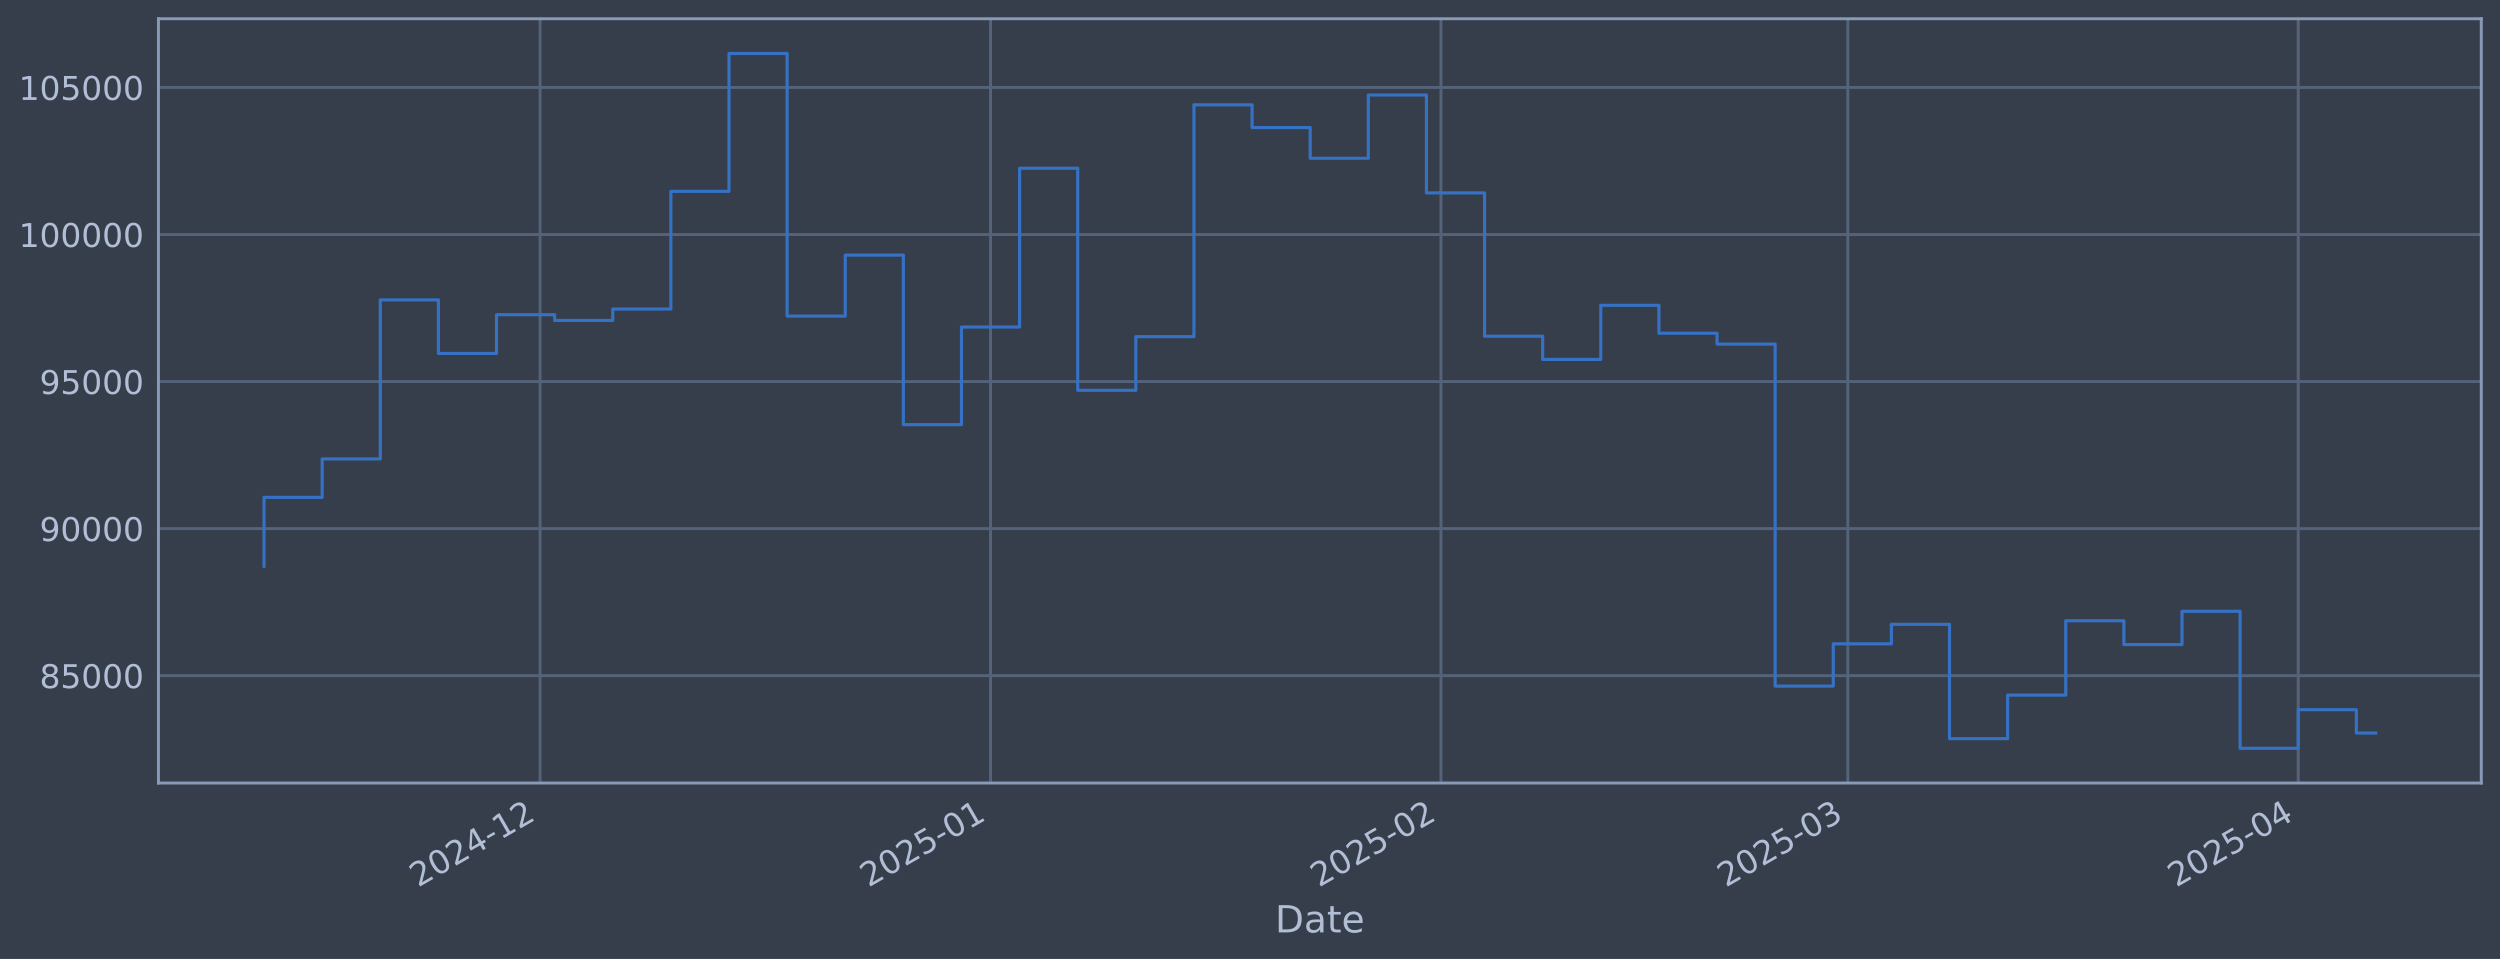
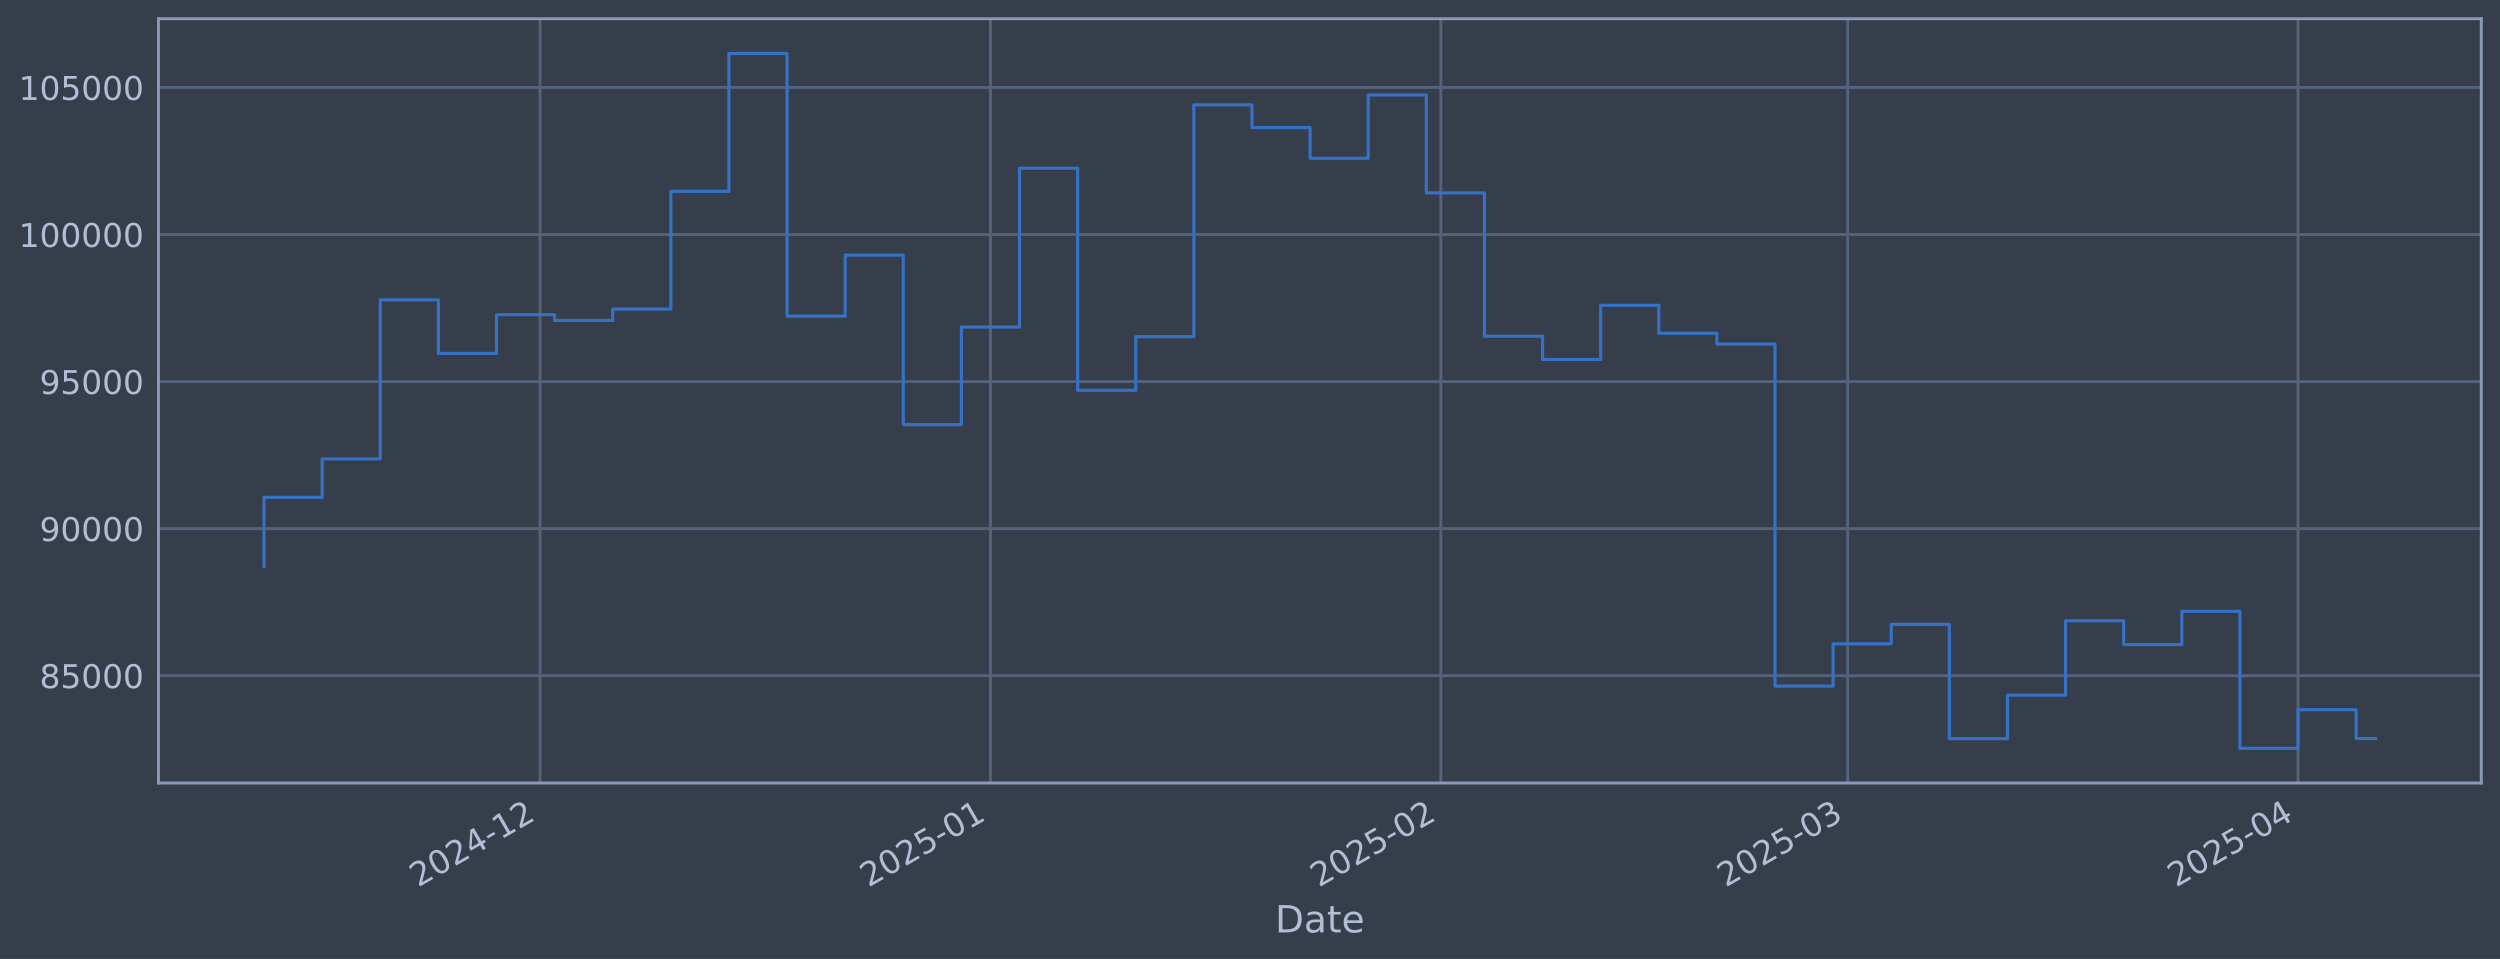
<svg xmlns="http://www.w3.org/2000/svg" xmlns:xlink="http://www.w3.org/1999/xlink" width="960.9pt" height="368.58pt" viewBox="0 0 960.9 368.58" version="1.1">
  <defs>
    <style type="text/css">*{stroke-linejoin: round; stroke-linecap: butt}</style>
  </defs>
  <g id="figure_1">
    <g id="patch_1">
      <path d="M 0 368.58  L 960.9 368.58  L 960.9 0  L 0 0  z " style="fill: #373e4b" />
    </g>
    <g id="axes_1">
      <g id="patch_2">
        <path d="M 60.901 300.96  L 953.701 300.96  L 953.701 7.2  L 60.901 7.2  z " style="fill: #373e4b" />
      </g>
      <g id="matplotlib.axis_1">
        <g id="xtick_1">
          <g id="line2d_1">
-             <path d="M 207.593 300.96  L 207.593 7.2  " clip-path="url(#p5d66a3c8d8)" style="fill: none; stroke: #546379; stroke-width: 1.12; stroke-linecap: square" />
+             <path d="M 207.582 300.96  L 207.582 7.2  " clip-path="url(#p103d7b6536)" style="fill: none; stroke: #546379; stroke-width: 1.12; stroke-linecap: square" />
          </g>
          <g id="line2d_2" />
          <g id="text_1">
-             <g style="fill: #b1bed6" transform="translate(160.6894 341.1745) rotate(-30) scale(0.126 -0.126)">
+             <g style="fill: #b1bed6" transform="translate(160.679 341.1745) rotate(-30) scale(0.126 -0.126)">
              <defs>
                <path id="DejaVuSans-32" d="M 1228 531  L 3431 531  L 3431 0  L 469 0  L 469 531  Q 828 903 1448 1529  Q 2069 2156 2228 2338  Q 2531 2678 2651 2914  Q 2772 3150 2772 3378  Q 2772 3750 2511 3984  Q 2250 4219 1831 4219  Q 1534 4219 1204 4116  Q 875 4013 500 3803  L 500 4441  Q 881 4594 1212 4672  Q 1544 4750 1819 4750  Q 2544 4750 2975 4387  Q 3406 4025 3406 3419  Q 3406 3131 3298 2873  Q 3191 2616 2906 2266  Q 2828 2175 2409 1742  Q 1991 1309 1228 531  z " transform="scale(0.015625)" />
                <path id="DejaVuSans-30" d="M 2034 4250  Q 1547 4250 1301 3770  Q 1056 3291 1056 2328  Q 1056 1369 1301 889  Q 1547 409 2034 409  Q 2525 409 2770 889  Q 3016 1369 3016 2328  Q 3016 3291 2770 3770  Q 2525 4250 2034 4250  z M 2034 4750  Q 2819 4750 3233 4129  Q 3647 3509 3647 2328  Q 3647 1150 3233 529  Q 2819 -91 2034 -91  Q 1250 -91 836 529  Q 422 1150 422 2328  Q 422 3509 836 4129  Q 1250 4750 2034 4750  z " transform="scale(0.015625)" />
                <path id="DejaVuSans-34" d="M 2419 4116  L 825 1625  L 2419 1625  L 2419 4116  z M 2253 4666  L 3047 4666  L 3047 1625  L 3713 1625  L 3713 1100  L 3047 1100  L 3047 0  L 2419 0  L 2419 1100  L 313 1100  L 313 1709  L 2253 4666  z " transform="scale(0.015625)" />
                <path id="DejaVuSans-2d" d="M 313 2009  L 1997 2009  L 1997 1497  L 313 1497  L 313 2009  z " transform="scale(0.015625)" />
                <path id="DejaVuSans-31" d="M 794 531  L 1825 531  L 1825 4091  L 703 3866  L 703 4441  L 1819 4666  L 2450 4666  L 2450 531  L 3481 531  L 3481 0  L 794 0  L 794 531  z " transform="scale(0.015625)" />
              </defs>
              <use xlink:href="#DejaVuSans-32" />
              <use xlink:href="#DejaVuSans-30" transform="translate(63.62305 0)" />
              <use xlink:href="#DejaVuSans-32" transform="translate(127.2461 0)" />
              <use xlink:href="#DejaVuSans-34" transform="translate(190.8691 0)" />
              <use xlink:href="#DejaVuSans-2d" transform="translate(254.4922 0)" />
              <use xlink:href="#DejaVuSans-31" transform="translate(290.5762 0)" />
              <use xlink:href="#DejaVuSans-32" transform="translate(354.1992 0)" />
            </g>
          </g>
        </g>
        <g id="xtick_2">
          <g id="line2d_3">
-             <path d="M 380.72 300.96  L 380.72 7.2  " clip-path="url(#p5d66a3c8d8)" style="fill: none; stroke: #546379; stroke-width: 1.12; stroke-linecap: square" />
+             <path d="M 380.693 300.96  L 380.693 7.2  " clip-path="url(#p103d7b6536)" style="fill: none; stroke: #546379; stroke-width: 1.12; stroke-linecap: square" />
          </g>
          <g id="line2d_4" />
          <g id="text_2">
-             <g style="fill: #b1bed6" transform="translate(333.8167 341.1745) rotate(-30) scale(0.126 -0.126)">
+             <g style="fill: #b1bed6" transform="translate(333.7895 341.1745) rotate(-30) scale(0.126 -0.126)">
              <defs>
                <path id="DejaVuSans-35" d="M 691 4666  L 3169 4666  L 3169 4134  L 1269 4134  L 1269 2991  Q 1406 3038 1543 3061  Q 1681 3084 1819 3084  Q 2600 3084 3056 2656  Q 3513 2228 3513 1497  Q 3513 744 3044 326  Q 2575 -91 1722 -91  Q 1428 -91 1123 -41  Q 819 9 494 109  L 494 744  Q 775 591 1075 516  Q 1375 441 1709 441  Q 2250 441 2565 725  Q 2881 1009 2881 1497  Q 2881 1984 2565 2268  Q 2250 2553 1709 2553  Q 1456 2553 1204 2497  Q 953 2441 691 2322  L 691 4666  z " transform="scale(0.015625)" />
              </defs>
              <use xlink:href="#DejaVuSans-32" />
              <use xlink:href="#DejaVuSans-30" transform="translate(63.62305 0)" />
              <use xlink:href="#DejaVuSans-32" transform="translate(127.2461 0)" />
              <use xlink:href="#DejaVuSans-35" transform="translate(190.8691 0)" />
              <use xlink:href="#DejaVuSans-2d" transform="translate(254.4922 0)" />
              <use xlink:href="#DejaVuSans-30" transform="translate(290.5762 0)" />
              <use xlink:href="#DejaVuSans-31" transform="translate(354.1992 0)" />
            </g>
          </g>
        </g>
        <g id="xtick_3">
          <g id="line2d_5">
-             <path d="M 553.847 300.96  L 553.847 7.2  " clip-path="url(#p5d66a3c8d8)" style="fill: none; stroke: #546379; stroke-width: 1.12; stroke-linecap: square" />
+             <path d="M 553.803 300.96  L 553.803 7.2  " clip-path="url(#p103d7b6536)" style="fill: none; stroke: #546379; stroke-width: 1.12; stroke-linecap: square" />
          </g>
          <g id="line2d_6" />
          <g id="text_3">
-             <g style="fill: #b1bed6" transform="translate(506.9441 341.1745) rotate(-30) scale(0.126 -0.126)">
+             <g style="fill: #b1bed6" transform="translate(506.8999 341.1745) rotate(-30) scale(0.126 -0.126)">
              <use xlink:href="#DejaVuSans-32" />
              <use xlink:href="#DejaVuSans-30" transform="translate(63.62305 0)" />
              <use xlink:href="#DejaVuSans-32" transform="translate(127.2461 0)" />
              <use xlink:href="#DejaVuSans-35" transform="translate(190.8691 0)" />
              <use xlink:href="#DejaVuSans-2d" transform="translate(254.4922 0)" />
              <use xlink:href="#DejaVuSans-30" transform="translate(290.5762 0)" />
              <use xlink:href="#DejaVuSans-32" transform="translate(354.1992 0)" />
            </g>
          </g>
        </g>
        <g id="xtick_4">
          <g id="line2d_7">
-             <path d="M 710.221 300.96  L 710.221 7.2  " clip-path="url(#p5d66a3c8d8)" style="fill: none; stroke: #546379; stroke-width: 1.12; stroke-linecap: square" />
+             <path d="M 710.161 300.96  L 710.161 7.2  " clip-path="url(#p103d7b6536)" style="fill: none; stroke: #546379; stroke-width: 1.12; stroke-linecap: square" />
          </g>
          <g id="line2d_8" />
          <g id="text_4">
-             <g style="fill: #b1bed6" transform="translate(663.3172 341.1745) rotate(-30) scale(0.126 -0.126)">
+             <g style="fill: #b1bed6" transform="translate(663.2578 341.1745) rotate(-30) scale(0.126 -0.126)">
              <defs>
                <path id="DejaVuSans-33" d="M 2597 2516  Q 3050 2419 3304 2112  Q 3559 1806 3559 1356  Q 3559 666 3084 287  Q 2609 -91 1734 -91  Q 1441 -91 1130 -33  Q 819 25 488 141  L 488 750  Q 750 597 1062 519  Q 1375 441 1716 441  Q 2309 441 2620 675  Q 2931 909 2931 1356  Q 2931 1769 2642 2001  Q 2353 2234 1838 2234  L 1294 2234  L 1294 2753  L 1863 2753  Q 2328 2753 2575 2939  Q 2822 3125 2822 3475  Q 2822 3834 2567 4026  Q 2313 4219 1838 4219  Q 1578 4219 1281 4162  Q 984 4106 628 3988  L 628 4550  Q 988 4650 1302 4700  Q 1616 4750 1894 4750  Q 2613 4750 3031 4423  Q 3450 4097 3450 3541  Q 3450 3153 3228 2886  Q 3006 2619 2597 2516  z " transform="scale(0.015625)" />
              </defs>
              <use xlink:href="#DejaVuSans-32" />
              <use xlink:href="#DejaVuSans-30" transform="translate(63.62305 0)" />
              <use xlink:href="#DejaVuSans-32" transform="translate(127.2461 0)" />
              <use xlink:href="#DejaVuSans-35" transform="translate(190.8691 0)" />
              <use xlink:href="#DejaVuSans-2d" transform="translate(254.4922 0)" />
              <use xlink:href="#DejaVuSans-30" transform="translate(290.5762 0)" />
              <use xlink:href="#DejaVuSans-33" transform="translate(354.1992 0)" />
            </g>
          </g>
        </g>
        <g id="xtick_5">
          <g id="line2d_9">
-             <path d="M 883.348 300.96  L 883.348 7.2  " clip-path="url(#p5d66a3c8d8)" style="fill: none; stroke: #546379; stroke-width: 1.12; stroke-linecap: square" />
+             <path d="M 883.271 300.96  L 883.271 7.2  " clip-path="url(#p103d7b6536)" style="fill: none; stroke: #546379; stroke-width: 1.12; stroke-linecap: square" />
          </g>
          <g id="line2d_10" />
          <g id="text_5">
-             <g style="fill: #b1bed6" transform="translate(836.4446 341.1745) rotate(-30) scale(0.126 -0.126)">
+             <g style="fill: #b1bed6" transform="translate(836.3682 341.1745) rotate(-30) scale(0.126 -0.126)">
              <use xlink:href="#DejaVuSans-32" />
              <use xlink:href="#DejaVuSans-30" transform="translate(63.62305 0)" />
              <use xlink:href="#DejaVuSans-32" transform="translate(127.2461 0)" />
              <use xlink:href="#DejaVuSans-35" transform="translate(190.8691 0)" />
              <use xlink:href="#DejaVuSans-2d" transform="translate(254.4922 0)" />
              <use xlink:href="#DejaVuSans-30" transform="translate(290.5762 0)" />
              <use xlink:href="#DejaVuSans-34" transform="translate(354.1992 0)" />
            </g>
          </g>
        </g>
        <g id="text_6">
          <g style="fill: #b1bed6" transform="translate(490.0914 358.3856) scale(0.144 -0.144)">
            <defs>
              <path id="DejaVuSans-44" d="M 1259 4147  L 1259 519  L 2022 519  Q 2988 519 3436 956  Q 3884 1394 3884 2338  Q 3884 3275 3436 3711  Q 2988 4147 2022 4147  L 1259 4147  z M 628 4666  L 1925 4666  Q 3281 4666 3915 4102  Q 4550 3538 4550 2338  Q 4550 1131 3912 565  Q 3275 0 1925 0  L 628 0  L 628 4666  z " transform="scale(0.015625)" />
              <path id="DejaVuSans-61" d="M 2194 1759  Q 1497 1759 1228 1600  Q 959 1441 959 1056  Q 959 750 1161 570  Q 1363 391 1709 391  Q 2188 391 2477 730  Q 2766 1069 2766 1631  L 2766 1759  L 2194 1759  z M 3341 1997  L 3341 0  L 2766 0  L 2766 531  Q 2569 213 2275 61  Q 1981 -91 1556 -91  Q 1019 -91 701 211  Q 384 513 384 1019  Q 384 1609 779 1909  Q 1175 2209 1959 2209  L 2766 2209  L 2766 2266  Q 2766 2663 2505 2880  Q 2244 3097 1772 3097  Q 1472 3097 1187 3025  Q 903 2953 641 2809  L 641 3341  Q 956 3463 1253 3523  Q 1550 3584 1831 3584  Q 2591 3584 2966 3190  Q 3341 2797 3341 1997  z " transform="scale(0.015625)" />
              <path id="DejaVuSans-74" d="M 1172 4494  L 1172 3500  L 2356 3500  L 2356 3053  L 1172 3053  L 1172 1153  Q 1172 725 1289 603  Q 1406 481 1766 481  L 2356 481  L 2356 0  L 1766 0  Q 1100 0 847 248  Q 594 497 594 1153  L 594 3053  L 172 3053  L 172 3500  L 594 3500  L 594 4494  L 1172 4494  z " transform="scale(0.015625)" />
              <path id="DejaVuSans-65" d="M 3597 1894  L 3597 1613  L 953 1613  Q 991 1019 1311 708  Q 1631 397 2203 397  Q 2534 397 2845 478  Q 3156 559 3463 722  L 3463 178  Q 3153 47 2828 -22  Q 2503 -91 2169 -91  Q 1331 -91 842 396  Q 353 884 353 1716  Q 353 2575 817 3079  Q 1281 3584 2069 3584  Q 2775 3584 3186 3129  Q 3597 2675 3597 1894  z M 3022 2063  Q 3016 2534 2758 2815  Q 2500 3097 2075 3097  Q 1594 3097 1305 2825  Q 1016 2553 972 2059  L 3022 2063  z " transform="scale(0.015625)" />
            </defs>
            <use xlink:href="#DejaVuSans-44" />
            <use xlink:href="#DejaVuSans-61" transform="translate(77.00195 0)" />
            <use xlink:href="#DejaVuSans-74" transform="translate(138.2812 0)" />
            <use xlink:href="#DejaVuSans-65" transform="translate(177.4902 0)" />
          </g>
        </g>
      </g>
      <g id="matplotlib.axis_2">
        <g id="ytick_1">
          <g id="line2d_11">
-             <path d="M 60.901 259.699  L 953.701 259.699  " clip-path="url(#p5d66a3c8d8)" style="fill: none; stroke: #546379; stroke-width: 1.12; stroke-linecap: square" />
+             <path d="M 60.901 259.699  L 953.701 259.699  " clip-path="url(#p103d7b6536)" style="fill: none; stroke: #546379; stroke-width: 1.12; stroke-linecap: square" />
          </g>
          <g id="line2d_12" />
          <g id="text_7">
            <g style="fill: #b1bed6" transform="translate(15.21675 264.4865) scale(0.126 -0.126)">
              <defs>
                <path id="DejaVuSans-38" d="M 2034 2216  Q 1584 2216 1326 1975  Q 1069 1734 1069 1313  Q 1069 891 1326 650  Q 1584 409 2034 409  Q 2484 409 2743 651  Q 3003 894 3003 1313  Q 3003 1734 2745 1975  Q 2488 2216 2034 2216  z M 1403 2484  Q 997 2584 770 2862  Q 544 3141 544 3541  Q 544 4100 942 4425  Q 1341 4750 2034 4750  Q 2731 4750 3128 4425  Q 3525 4100 3525 3541  Q 3525 3141 3298 2862  Q 3072 2584 2669 2484  Q 3125 2378 3379 2068  Q 3634 1759 3634 1313  Q 3634 634 3220 271  Q 2806 -91 2034 -91  Q 1263 -91 848 271  Q 434 634 434 1313  Q 434 1759 690 2068  Q 947 2378 1403 2484  z M 1172 3481  Q 1172 3119 1398 2916  Q 1625 2713 2034 2713  Q 2441 2713 2670 2916  Q 2900 3119 2900 3481  Q 2900 3844 2670 4047  Q 2441 4250 2034 4250  Q 1625 4250 1398 4047  Q 1172 3844 1172 3481  z " transform="scale(0.015625)" />
              </defs>
              <use xlink:href="#DejaVuSans-38" />
              <use xlink:href="#DejaVuSans-35" transform="translate(63.62305 0)" />
              <use xlink:href="#DejaVuSans-30" transform="translate(127.2461 0)" />
              <use xlink:href="#DejaVuSans-30" transform="translate(190.8691 0)" />
              <use xlink:href="#DejaVuSans-30" transform="translate(254.4922 0)" />
            </g>
          </g>
        </g>
        <g id="ytick_2">
          <g id="line2d_13">
-             <path d="M 60.901 203.18  L 953.701 203.18  " clip-path="url(#p5d66a3c8d8)" style="fill: none; stroke: #546379; stroke-width: 1.12; stroke-linecap: square" />
+             <path d="M 60.901 203.18  L 953.701 203.18  " clip-path="url(#p103d7b6536)" style="fill: none; stroke: #546379; stroke-width: 1.12; stroke-linecap: square" />
          </g>
          <g id="line2d_14" />
          <g id="text_8">
            <g style="fill: #b1bed6" transform="translate(15.21675 207.9667) scale(0.126 -0.126)">
              <defs>
                <path id="DejaVuSans-39" d="M 703 97  L 703 672  Q 941 559 1184 500  Q 1428 441 1663 441  Q 2288 441 2617 861  Q 2947 1281 2994 2138  Q 2813 1869 2534 1725  Q 2256 1581 1919 1581  Q 1219 1581 811 2004  Q 403 2428 403 3163  Q 403 3881 828 4315  Q 1253 4750 1959 4750  Q 2769 4750 3195 4129  Q 3622 3509 3622 2328  Q 3622 1225 3098 567  Q 2575 -91 1691 -91  Q 1453 -91 1209 -44  Q 966 3 703 97  z M 1959 2075  Q 2384 2075 2632 2365  Q 2881 2656 2881 3163  Q 2881 3666 2632 3958  Q 2384 4250 1959 4250  Q 1534 4250 1286 3958  Q 1038 3666 1038 3163  Q 1038 2656 1286 2365  Q 1534 2075 1959 2075  z " transform="scale(0.015625)" />
              </defs>
              <use xlink:href="#DejaVuSans-39" />
              <use xlink:href="#DejaVuSans-30" transform="translate(63.62305 0)" />
              <use xlink:href="#DejaVuSans-30" transform="translate(127.2461 0)" />
              <use xlink:href="#DejaVuSans-30" transform="translate(190.8691 0)" />
              <use xlink:href="#DejaVuSans-30" transform="translate(254.4922 0)" />
            </g>
          </g>
        </g>
        <g id="ytick_3">
          <g id="line2d_15">
-             <path d="M 60.901 146.66  L 953.701 146.66  " clip-path="url(#p5d66a3c8d8)" style="fill: none; stroke: #546379; stroke-width: 1.12; stroke-linecap: square" />
+             <path d="M 60.901 146.66  L 953.701 146.66  " clip-path="url(#p103d7b6536)" style="fill: none; stroke: #546379; stroke-width: 1.12; stroke-linecap: square" />
          </g>
          <g id="line2d_16" />
          <g id="text_9">
            <g style="fill: #b1bed6" transform="translate(15.21675 151.4469) scale(0.126 -0.126)">
              <use xlink:href="#DejaVuSans-39" />
              <use xlink:href="#DejaVuSans-35" transform="translate(63.62305 0)" />
              <use xlink:href="#DejaVuSans-30" transform="translate(127.2461 0)" />
              <use xlink:href="#DejaVuSans-30" transform="translate(190.8691 0)" />
              <use xlink:href="#DejaVuSans-30" transform="translate(254.4922 0)" />
            </g>
          </g>
        </g>
        <g id="ytick_4">
          <g id="line2d_17">
-             <path d="M 60.901 90.14  L 953.701 90.14  " clip-path="url(#p5d66a3c8d8)" style="fill: none; stroke: #546379; stroke-width: 1.12; stroke-linecap: square" />
+             <path d="M 60.901 90.14  L 953.701 90.14  " clip-path="url(#p103d7b6536)" style="fill: none; stroke: #546379; stroke-width: 1.12; stroke-linecap: square" />
          </g>
          <g id="line2d_18" />
          <g id="text_10">
            <g style="fill: #b1bed6" transform="translate(7.2 94.92705) scale(0.126 -0.126)">
              <use xlink:href="#DejaVuSans-31" />
              <use xlink:href="#DejaVuSans-30" transform="translate(63.62305 0)" />
              <use xlink:href="#DejaVuSans-30" transform="translate(127.2461 0)" />
              <use xlink:href="#DejaVuSans-30" transform="translate(190.8691 0)" />
              <use xlink:href="#DejaVuSans-30" transform="translate(254.4922 0)" />
              <use xlink:href="#DejaVuSans-30" transform="translate(318.1152 0)" />
            </g>
          </g>
        </g>
        <g id="ytick_5">
          <g id="line2d_19">
-             <path d="M 60.901 33.62  L 953.701 33.62  " clip-path="url(#p5d66a3c8d8)" style="fill: none; stroke: #546379; stroke-width: 1.12; stroke-linecap: square" />
+             <path d="M 60.901 33.62  L 953.701 33.62  " clip-path="url(#p103d7b6536)" style="fill: none; stroke: #546379; stroke-width: 1.12; stroke-linecap: square" />
          </g>
          <g id="line2d_20" />
          <g id="text_11">
            <g style="fill: #b1bed6" transform="translate(7.2 38.40724) scale(0.126 -0.126)">
              <use xlink:href="#DejaVuSans-31" />
              <use xlink:href="#DejaVuSans-30" transform="translate(63.62305 0)" />
              <use xlink:href="#DejaVuSans-35" transform="translate(127.2461 0)" />
              <use xlink:href="#DejaVuSans-30" transform="translate(190.8691 0)" />
              <use xlink:href="#DejaVuSans-30" transform="translate(254.4922 0)" />
              <use xlink:href="#DejaVuSans-30" transform="translate(318.1152 0)" />
            </g>
          </g>
        </g>
      </g>
      <g id="line2d_21">
-         <path d="M 101.482 217.652  L 101.482 191.161  L 123.821 191.161  L 123.821 176.395  L 146.16 176.395  L 146.16 115.269  L 168.499 115.269  L 168.499 135.842  L 190.838 135.842  L 190.838 120.959  L 213.177 120.959  L 213.177 123.153  L 235.516 123.153  L 235.516 118.789  L 257.855 118.789  L 257.855 73.551  L 280.194 73.551  L 280.194 20.553  L 302.533 20.553  L 302.533 121.491  L 324.872 121.491  L 324.872 98.051  L 347.211 98.051  L 347.211 163.204  L 369.551 163.204  L 369.551 125.706  L 391.89 125.706  L 391.89 64.669  L 414.229 64.669  L 414.229 150.021  L 436.568 150.021  L 436.568 129.397  L 458.907 129.397  L 458.907 40.302  L 481.246 40.302  L 481.246 49.027  L 503.585 49.027  L 503.585 60.833  L 525.924 60.833  L 525.924 36.514  L 548.263 36.514  L 548.263 74.148  L 570.602 74.148  L 570.602 129.244  L 592.941 129.244  L 592.941 138.159  L 615.28 138.159  L 615.28 117.342  L 637.619 117.342  L 637.619 128.09  L 659.958 128.09  L 659.958 132.25  L 682.297 132.25  L 682.297 263.703  L 704.636 263.703  L 704.636 247.471  L 726.975 247.471  L 726.975 239.968  L 749.314 239.968  L 749.314 283.898  L 771.653 283.898  L 771.653 267.165  L 793.992 267.165  L 793.992 238.588  L 816.331 238.588  L 816.331 247.75  L 838.67 247.75  L 838.67 234.969  L 861.009 234.969  L 861.009 287.607  L 883.348 287.607  L 883.348 272.789  L 905.687 272.789  L 905.687 281.751  L 913.119 281.751  " clip-path="url(#p5d66a3c8d8)" style="fill: none; stroke: #3572c6; stroke-width: 1.2; stroke-linecap: square" />
+         <path d="M 101.482 217.652  L 101.482 191.161  L 123.819 191.161  L 123.819 176.395  L 146.156 176.395  L 146.156 115.269  L 168.493 115.269  L 168.493 135.842  L 190.83 135.842  L 190.83 120.959  L 213.166 120.959  L 213.166 123.153  L 235.503 123.153  L 235.503 118.789  L 257.84 118.789  L 257.84 73.551  L 280.177 73.551  L 280.177 20.553  L 302.514 20.553  L 302.514 121.491  L 324.851 121.491  L 324.851 98.051  L 347.187 98.051  L 347.187 163.204  L 369.524 163.204  L 369.524 125.706  L 391.861 125.706  L 391.861 64.669  L 414.198 64.669  L 414.198 150.021  L 436.535 150.021  L 436.535 129.397  L 458.872 129.397  L 458.872 40.302  L 481.208 40.302  L 481.208 49.027  L 503.545 49.027  L 503.545 60.833  L 525.882 60.833  L 525.882 36.514  L 548.219 36.514  L 548.219 74.148  L 570.556 74.148  L 570.556 129.244  L 592.893 129.244  L 592.893 138.159  L 615.229 138.159  L 615.229 117.342  L 637.566 117.342  L 637.566 128.09  L 659.903 128.09  L 659.903 132.25  L 682.24 132.25  L 682.24 263.703  L 704.577 263.703  L 704.577 247.471  L 726.914 247.471  L 726.914 239.968  L 749.25 239.968  L 749.25 283.898  L 771.587 283.898  L 771.587 267.165  L 793.924 267.165  L 793.924 238.588  L 816.261 238.588  L 816.261 247.75  L 838.598 247.75  L 838.598 234.969  L 860.935 234.969  L 860.935 287.607  L 883.271 287.607  L 883.271 272.789  L 905.608 272.789  L 905.608 283.868  L 913.119 283.868  " clip-path="url(#p103d7b6536)" style="fill: none; stroke: #3572c6; stroke-width: 1.2; stroke-linecap: square" />
      </g>
      <g id="patch_3">
        <path d="M 60.901 300.96  L 60.901 7.2  " style="fill: none; stroke: #899ab8; stroke-width: 1.12; stroke-linejoin: miter; stroke-linecap: square" />
      </g>
      <g id="patch_4">
        <path d="M 953.701 300.96  L 953.701 7.2  " style="fill: none; stroke: #899ab8; stroke-width: 1.12; stroke-linejoin: miter; stroke-linecap: square" />
      </g>
      <g id="patch_5">
        <path d="M 60.901 300.96  L 953.701 300.96  " style="fill: none; stroke: #899ab8; stroke-width: 1.12; stroke-linejoin: miter; stroke-linecap: square" />
      </g>
      <g id="patch_6">
        <path d="M 60.901 7.2  L 953.701 7.2  " style="fill: none; stroke: #899ab8; stroke-width: 1.12; stroke-linejoin: miter; stroke-linecap: square" />
      </g>
    </g>
  </g>
  <defs>
-     <clipPath id="p5d66a3c8d8">
+     <clipPath id="p103d7b6536">
      <rect x="60.901" y="7.2" width="892.8" height="293.76" />
    </clipPath>
  </defs>
</svg>
